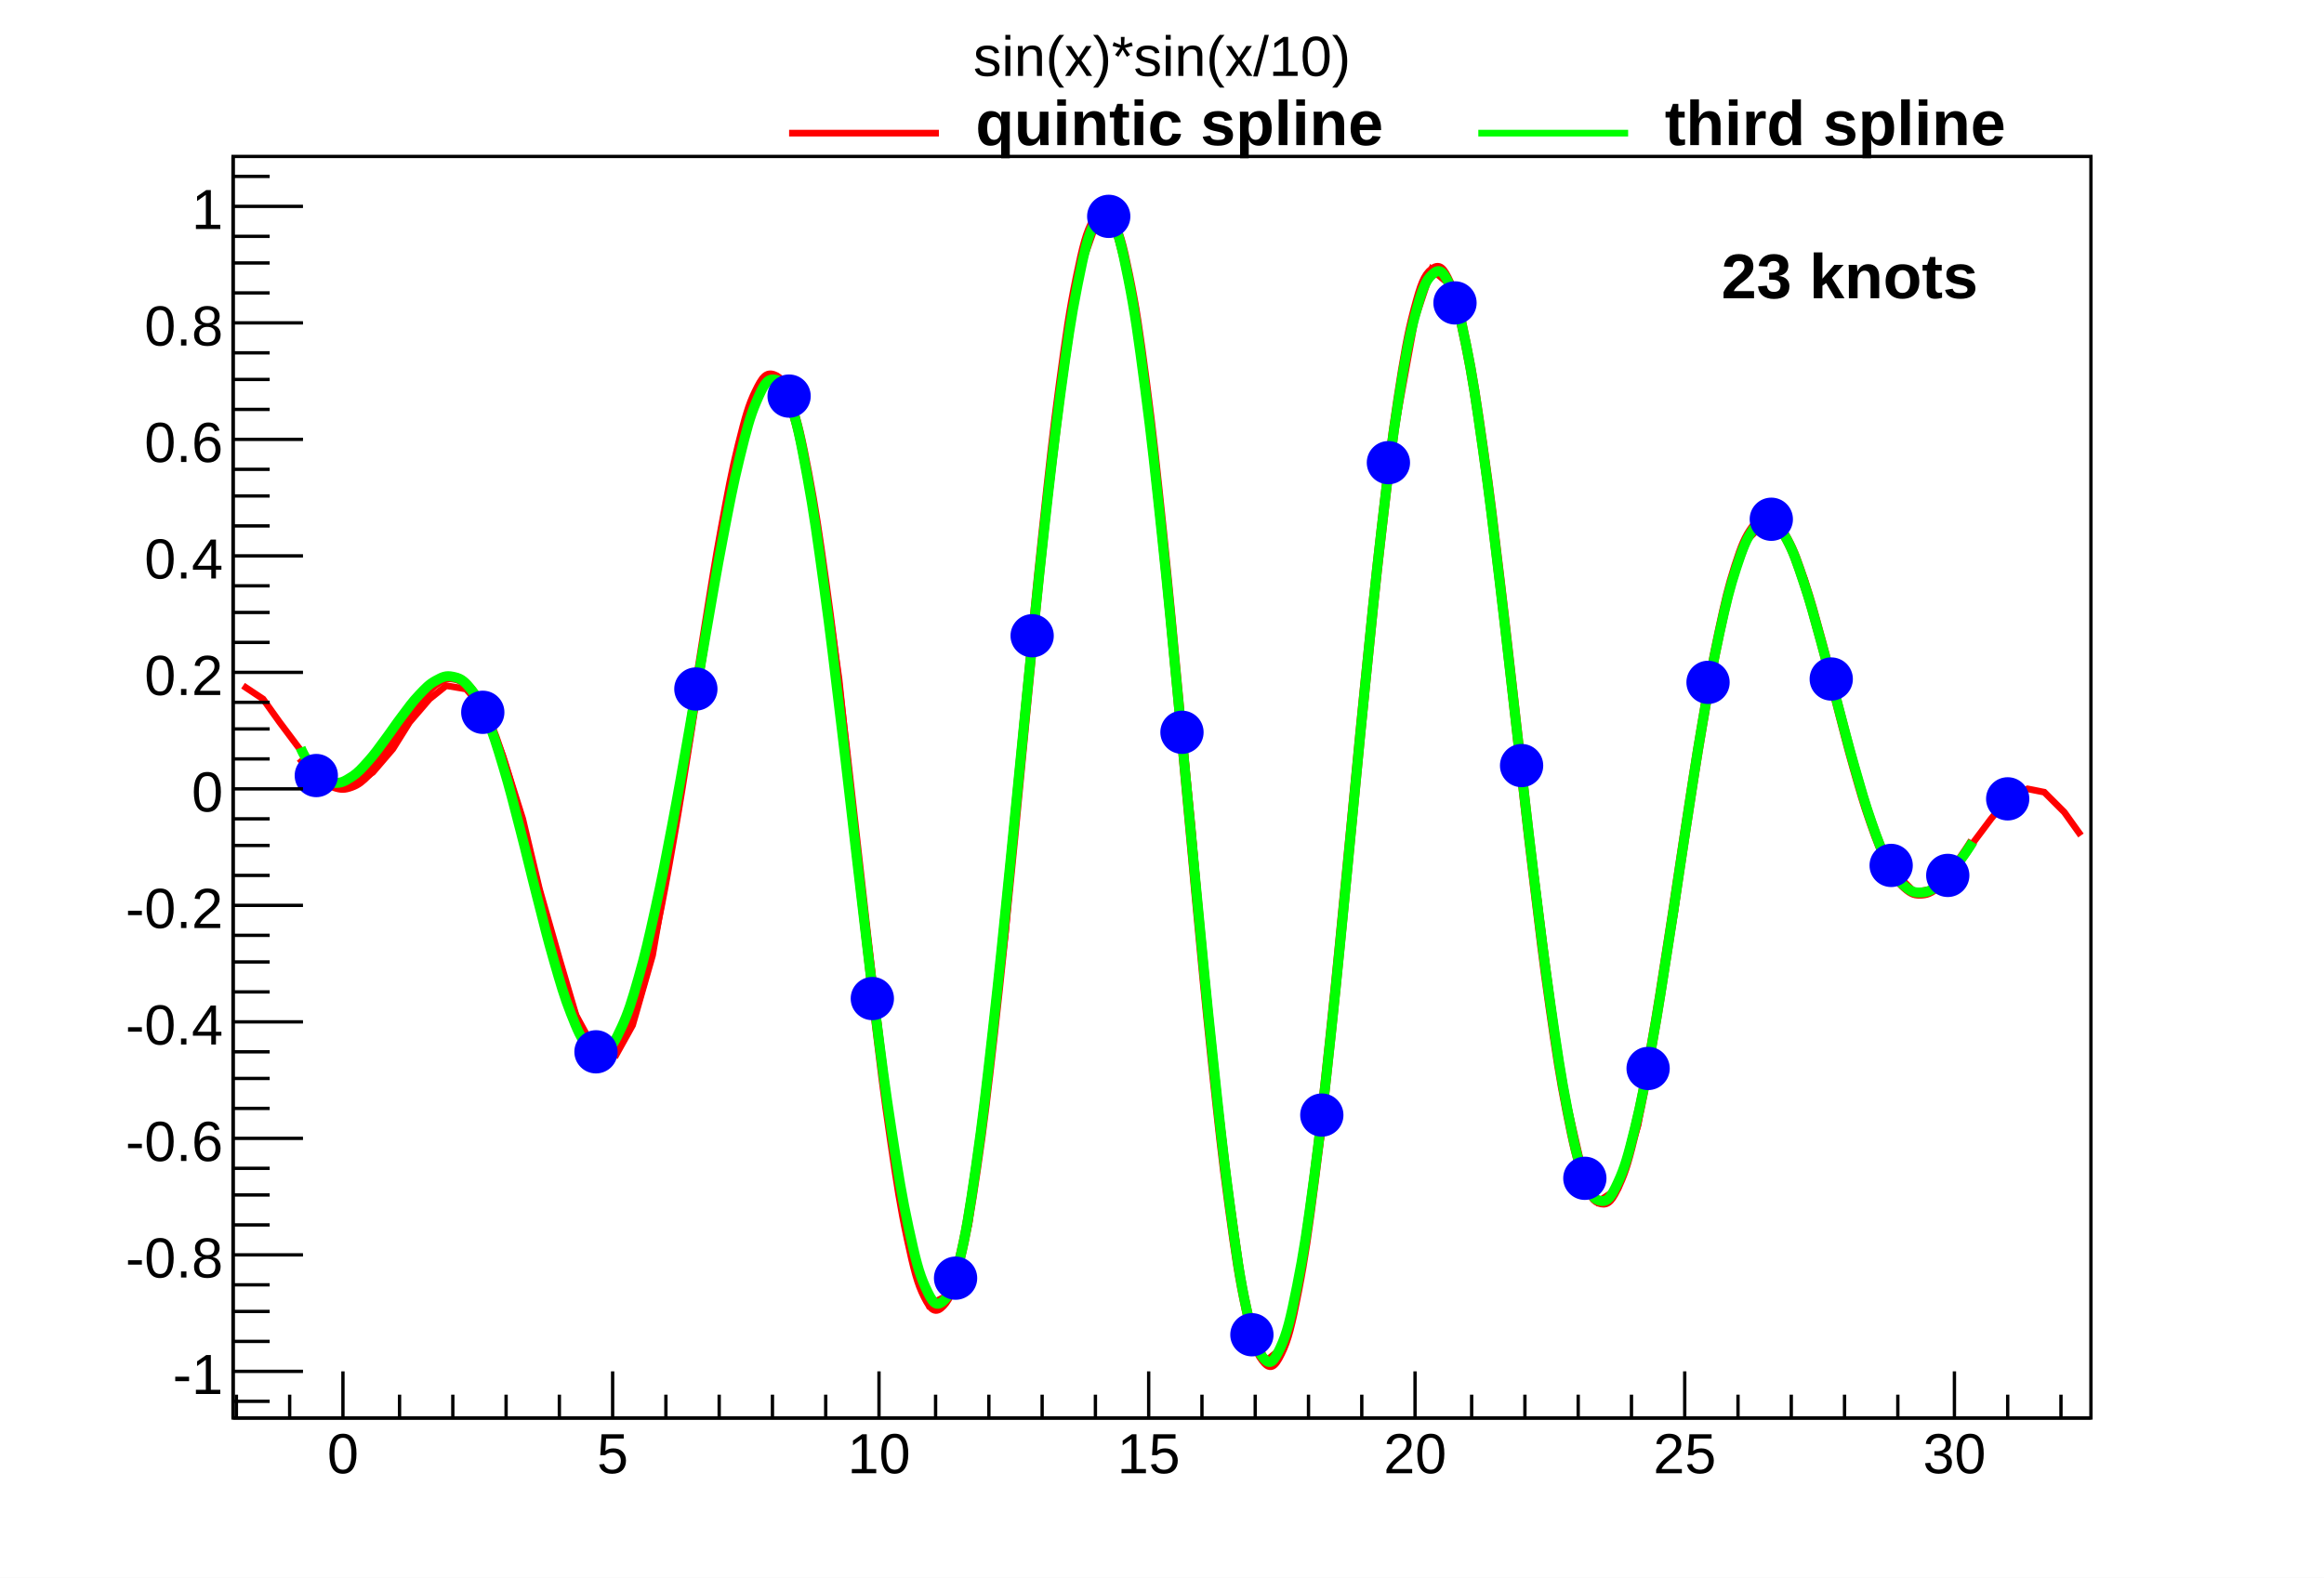
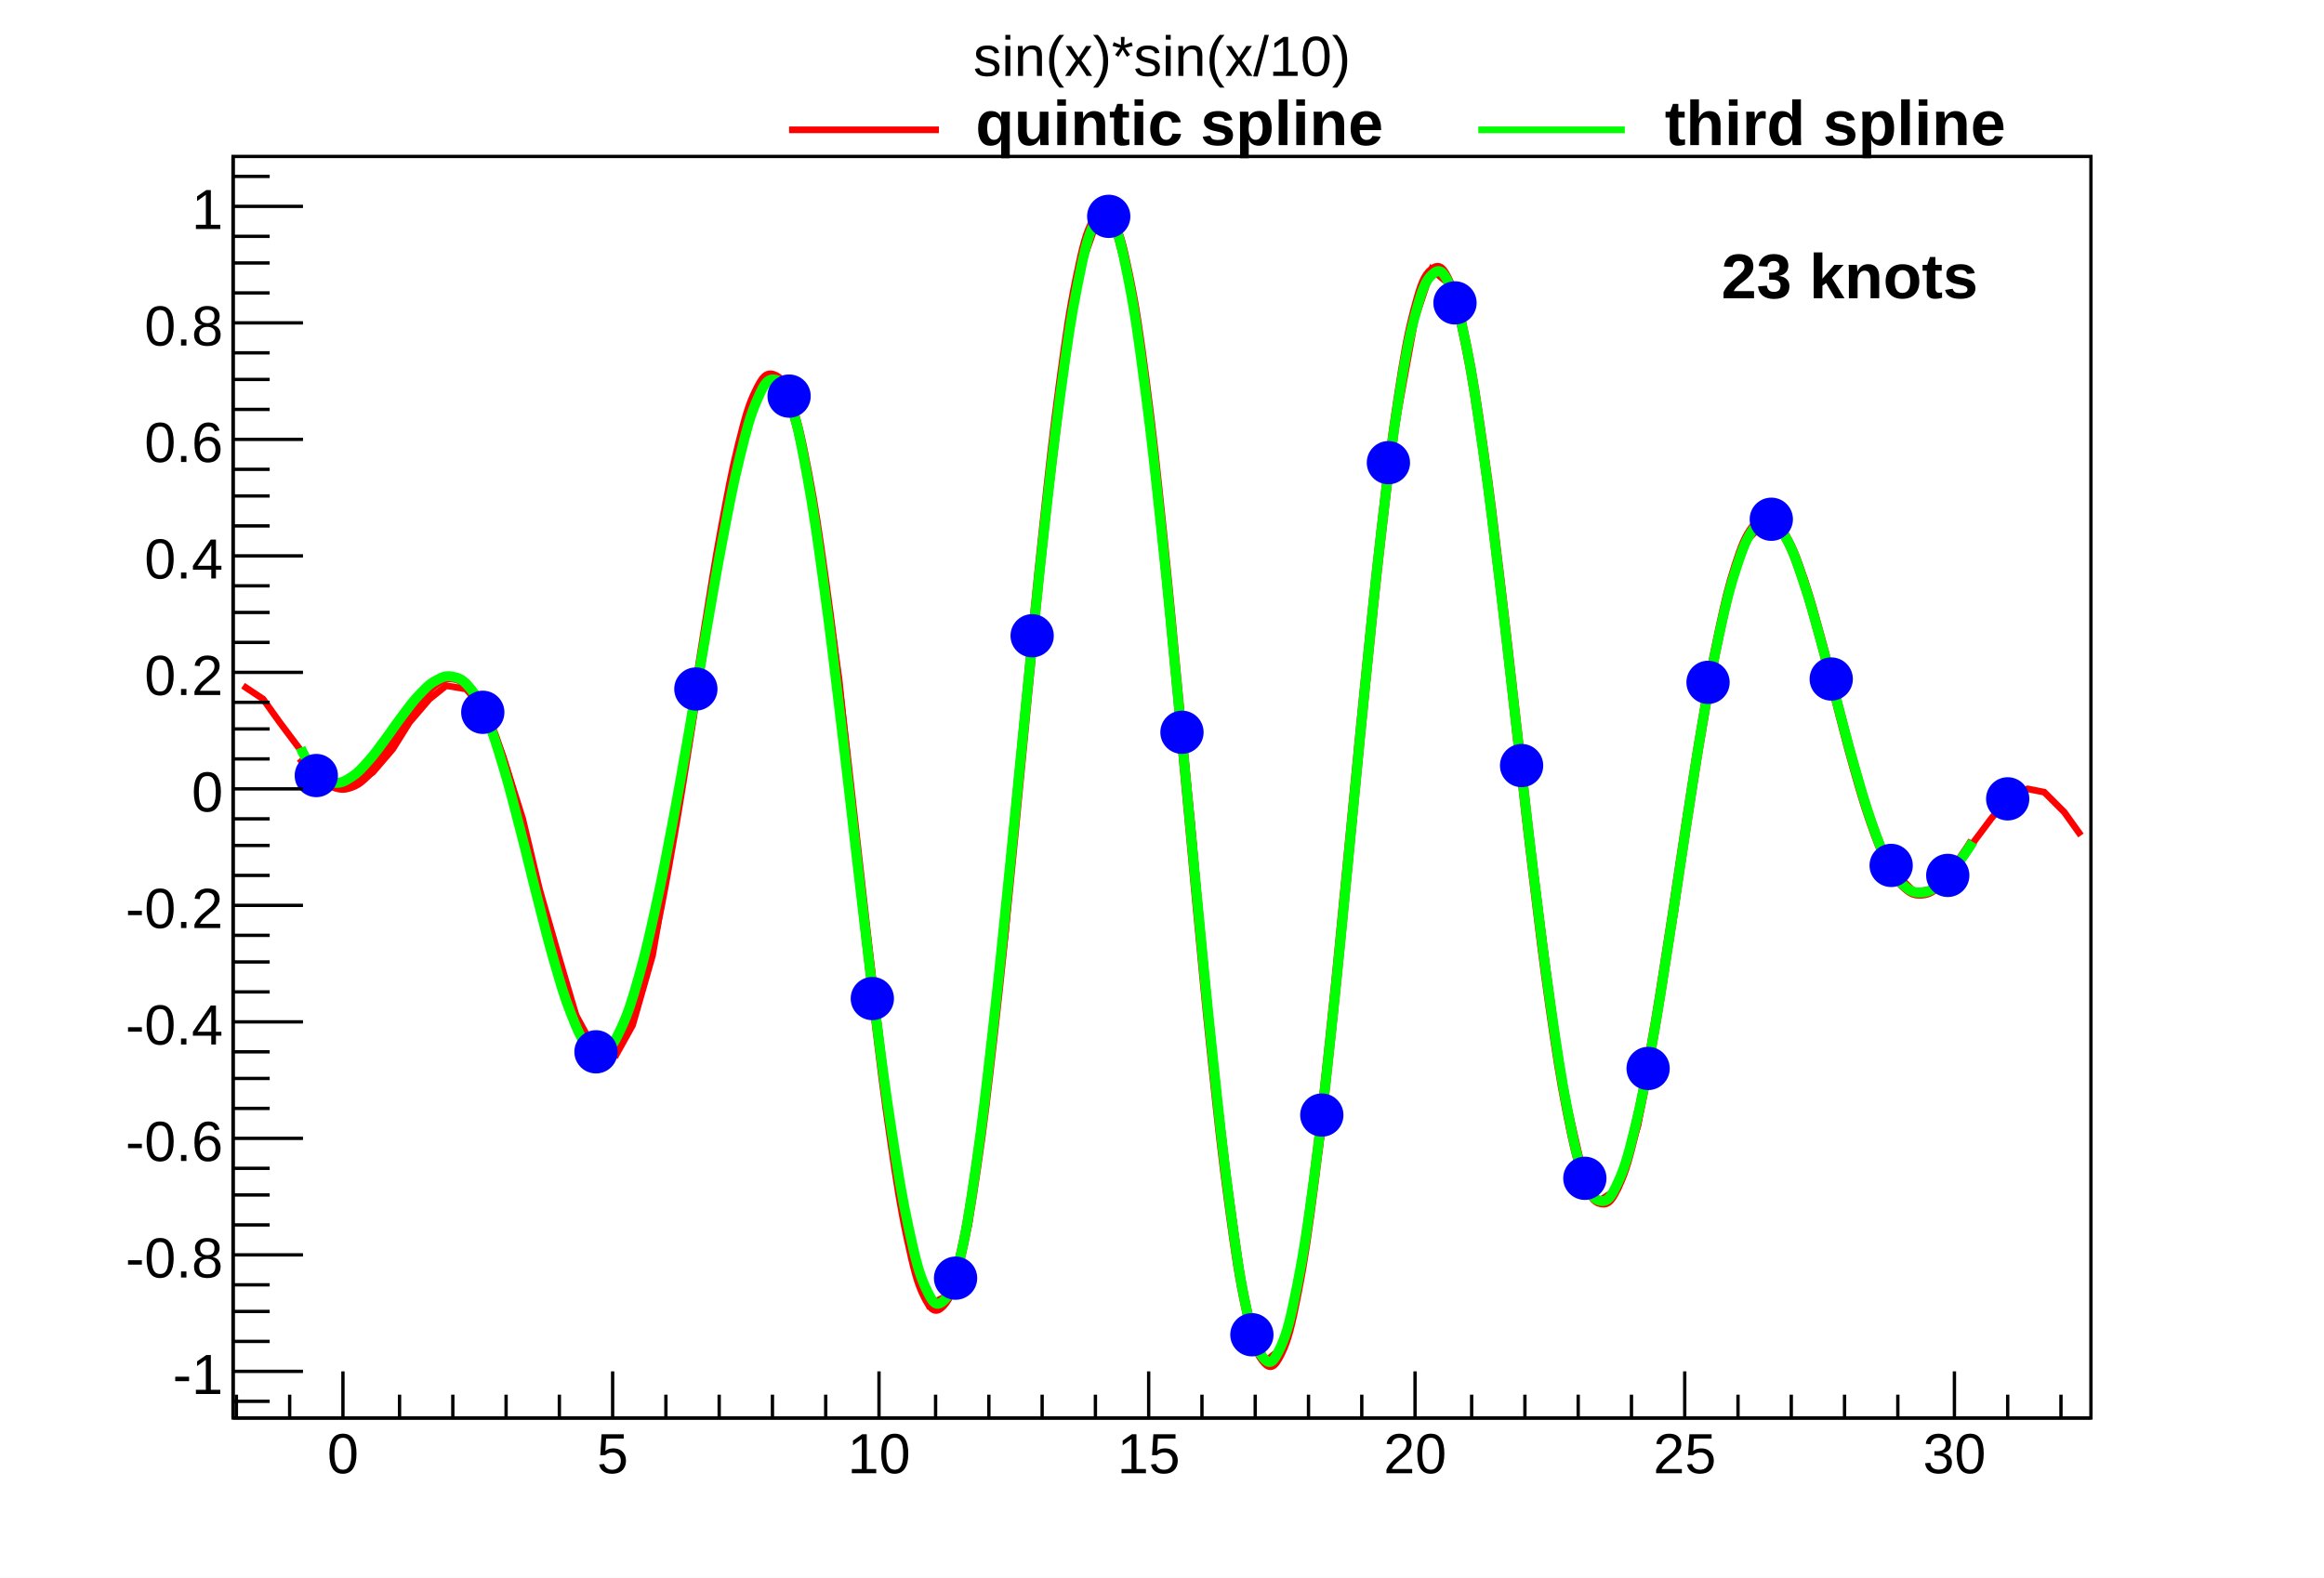
<svg xmlns="http://www.w3.org/2000/svg" viewBox="0 0 698 474" preserveAspectRatio="none" width="698" height="474">
  <path d="M0,0H698V474H0Z" style="fill: white;" />
  <g>
    <g transform="translate(70,47)">
      <path d="M0,0H558V379H0Z" style="fill: white; stroke: black; stroke-width: 1;" />
      <svg x="0" y="0" overflow="hidden" width="558" height="379" viewBox="0 0 558 379">
        <g>
          <path d="M3,159l6,4l5,7l6,8l5,7l6,4h5l6,-4l6,-7l5,-8l6,-7l5,-4l6,1l6,7l5,13l6,19l5,21l6,21l5,17l6,11l6,1l5,-9l6,-21l5,-29l6,-35l6,-37l5,-33l6,-26l5,-13l6,1l5,16l6,31l6,42l5,48l6,49l5,43l6,32l5,16l6,-3l6,-21l5,-38l6,-50l5,-57l6,-57l6,-49l5,-35l6,-17l5,4l6,23l5,42l6,54l6,60l5,58l6,50l5,36l6,17l5,-4l6,-24l6,-41l5,-52l6,-58l5,-55l6,-46l6,-33l5,-15l6,5l5,22l6,36l5,46l6,49l6,47l5,38l6,26l5,11l6,-4l6,-19l5,-29l6,-35l5,-36l6,-34l5,-26l6,-16l6,-6l5,5l6,13l5,19l6,22l5,20l6,17l6,11l5,5l6,-1l5,-5l6,-8l6,-8l5,-6l6,-3l5,1l6,6l5,7" style="fill: none; stroke: red; stroke-width: 2;" />
        </g>
        <g>
          <path d="M20.29,180.59C21.22,181.69,23.33,183.94,25.36,185.65S28.41,188.49,30.44,189.18S33.48,189.86,35.51,189.12S38.55,187.5,40.58,185.48S43.63,181.91,45.65,179.06S48.7,174.31,50.73,171.24S53.77,166.31,55.8,163.71S58.84,159.7,60.87,158.26S63.92,156.23,65.95,156.52S68.99,157.33,71.02,159.7S74.06,163.87,76.09,168.39S79.13,175.93,81.16,182.27S84.21,192.57,86.24,200.09S89.28,212.05,91.31,219.86S94.35,232.04,96.38,239.16S99.43,250,101.45,255.43S104.5,263.43,106.53,266.35S109.57,270.23,111.6,270.05S114.64,269,116.67,265.49S119.72,259.24,121.75,252.5S124.79,241.33,126.82,231.82S129.86,216.48,131.89,204.91S134.93,186.59,136.96,173.95S140.01,154.22,142.04,141.72S145.08,122.49,147.11,111.49S150.15,94.88,152.18,86.71S155.23,74.82,157.25,70.68S160.3,65.29,162.33,65.98S165.37,68.32,167.4,74.16S170.44,84.55,172.47,95.21S175.52,112.92,177.55,127.43S180.59,150.8,182.62,167.75S185.66,194.47,187.69,212.15S190.73,239.53,192.76,256.14S195.81,281.38,197.84,295.17S200.88,315.63,202.91,325.09S205.95,338.5,207.98,342.49S211.03,347.17,213.05,345.04S216.1,340.1,218.13,331.84S221.17,317.44,223.2,303.73S226.24,281.16,228.27,263.34S231.32,234.81,233.35,214.65S236.39,183.01,238.42,162.51S241.46,130.93,243.49,112.17S246.53,83.8,248.56,68.68S251.61,46.43,253.64,36.55S256.68,22.8,258.71,19.27S261.75,15.61,263.78,18.9S266.83,25.89,268.85,35.73S271.9,52.69,273.93,68.07S276.97,93.26,279,112.63S282.04,143.5,284.07,164.92S287.12,198.4,289.15,219.73S292.19,252.48,294.22,271.58S297.26,300.31,299.29,315.24S302.33,337,304.36,346.25S307.41,358.81,309.44,361.47S312.48,363.63,314.51,359.51S317.55,351.24,319.58,340.86S322.63,323.13,324.65,307.61S327.7,282.29,329.73,263.24S332.77,232.95,334.8,212.34S337.84,180.22,339.87,160.16S342.92,129.51,344.95,112.04S347.99,85.97,350.02,72.78S353.06,53.8,355.09,46.08S358.13,35.85,360.16,34.23S363.21,33.51,365.24,37.98S368.28,46.62,370.31,56.55S373.35,73.41,375.38,87.6S378.43,110.66,380.45,127.51S383.5,154.17,385.53,171.88S388.57,199.29,390.6,216.04S393.64,241.44,395.67,255.59S398.72,276.54,400.75,286.79S403.79,301.34,405.82,306.83S408.86,313.8,410.89,314.22S413.93,313.33,415.96,308.96S419.01,300.79,421.04,292.37S424.08,278.21,426.11,266.85S429.15,248.51,431.18,235.57S434.23,215.22,436.25,202.15S439.3,182.05,441.33,170.23S444.37,152.48,446.4,143.04S449.44,129.3,451.47,123.01S454.52,114.34,456.55,111.56S459.59,108.41,461.62,109.11S464.66,111.31,466.69,115.05S469.73,121.8,471.76,127.83S474.81,137.84,476.84,145.21S479.88,156.97,481.91,164.67S484.95,176.62,486.98,183.72S490.03,194.44,492.05,200.18S495.1,208.55,497.13,212.42S500.17,217.72,502.2,219.53S505.24,221.58,507.27,221.45S510.32,220.56,512.35,218.89S515.39,215.73,517.42,213.09S521.56,207.22,522.49,205.68" style="fill: none; stroke: #ff0000; stroke-width: 3;" />
        </g>
        <g>
          <path d="M20.29,177.64C20.96,179.42,23.33,183.55,25.36,185.65S28.41,188.02,30.44,188.18S33.48,187.74,35.51,186.45S38.55,183.96,40.58,181.71S43.63,177.91,45.65,175.2S48.7,170.84,50.73,168.17S53.77,163.98,55.8,161.85S58.84,158.59,60.87,157.48S63.92,155.88,65.95,156.3S68.99,157.12,71.02,159.56S74.06,163.72,76.09,168.49S79.13,176.65,81.16,183.38S84.21,194.37,86.24,202.18S89.28,214.52,91.31,222.42S94.35,234.65,96.38,241.66S99.43,252.31,101.45,257.44S104.5,265.04,106.53,267.34S109.57,270.09,111.6,268.95S114.64,266.07,116.67,261.65S119.72,253.96,121.75,246.84S124.79,235.26,126.82,226.06S129.86,211.51,131.89,200.83S134.93,184.2,136.96,172.67S140.01,154.75,142.04,143.16S145.08,125.25,147.11,114.7S150.15,98.67,152.18,90.42S155.23,78.16,157.25,73.48S160.3,66.87,162.33,67.01S165.37,68.32,167.4,74.15S170.44,85.09,172.47,96.19S175.52,114.81,177.55,129.61S180.59,153.38,182.62,170.2S185.66,196.57,187.69,213.73S190.73,240.11,192.76,255.97S195.81,279.82,197.84,293S200.88,312.51,202.91,321.87S205.95,335.38,207.98,339.82S211.03,345.65,213.05,344.07S216.1,340.1,218.13,331.89S221.17,317.01,223.2,302.99S226.24,279.75,228.27,261.78S231.32,233.1,233.35,213.14S236.39,181.98,238.42,161.99S241.46,131.4,243.49,113.17S246.53,85.74,248.56,70.82S251.61,48.73,253.64,38.58S256.68,24,258.71,20.07S261.75,15.6,263.78,18.91S266.83,26.47,268.85,36.63S271.9,54.27,273.93,69.74S276.97,94.91,279,113.98S282.04,144.15,284.07,165.12S287.12,197.79,289.15,218.82S292.19,251.14,294.22,270.25S297.26,299.2,299.29,314.39S302.33,336.88,304.36,346.2S307.41,358.6,309.44,360.96S312.48,362.3,314.51,357.97S317.55,349.48,319.58,339.31S322.63,322.25,324.65,307.1S327.7,282.44,329.73,263.57S332.77,233.41,334.8,212.75S337.84,180.46,339.87,160.3S342.92,129.34,344.95,111.93S347.99,86.13,350.02,73.23S353.06,54.97,355.09,47.42S358.13,37.29,360.16,35.46S363.21,34.06,365.24,38.27S368.28,46.59,370.31,56.53S373.35,73.66,375.38,87.95S378.43,111.18,380.45,127.99S383.5,154.52,385.53,172.02S388.57,198.98,390.6,215.52S393.64,240.58,395.67,254.73S398.72,275.86,400.75,286.28S403.79,301.32,405.82,306.83S408.86,313.53,410.89,313.8S413.93,312.56,415.96,308.18S419.01,300.16,421.04,291.92S424.08,278.17,426.11,266.95S429.15,248.77,431.18,235.84S434.23,215.43,436.25,202.3S439.3,182,441.33,170.2S444.37,152.6,446.4,143.29S449.44,129.91,451.47,123.66S454.52,114.95,456.55,112.04S459.59,108.51,461.62,109.12S464.66,111.32,466.69,115.1S469.73,121.98,471.76,128.03S474.81,138.05,476.84,145.36S479.88,156.94,481.91,164.54S484.95,176.27,486.98,183.35S490.03,194.1,492.05,199.92S495.1,208.53,497.13,212.41S500.17,217.61,502.2,219.35S505.24,221.23,507.27,221.11S510.32,220.3,512.35,218.71S515.39,215.76,517.42,213.2S521.57,207.42,522.49,205.9" style="fill: none; stroke: #00ff00; stroke-width: 3;" />
          <path d="M19,186a6,6,0,1,0,12,0a6,6,0,1,0,-12,0zM69,167a6,6,0,1,0,12,0a6,6,0,1,0,-12,0zM103,269a6,6,0,1,0,12,0a6,6,0,1,0,-12,0zM133,160a6,6,0,1,0,12,0a6,6,0,1,0,-12,0zM161,72a6,6,0,1,0,12,0a6,6,0,1,0,-12,0zM186,253a6,6,0,1,0,12,0a6,6,0,1,0,-12,0zM211,337a6,6,0,1,0,12,0a6,6,0,1,0,-12,0zM234,144a6,6,0,1,0,12,0a6,6,0,1,0,-12,0zM257,18a6,6,0,1,0,12,0a6,6,0,1,0,-12,0zM279,173a6,6,0,1,0,12,0a6,6,0,1,0,-12,0zM300,354a6,6,0,1,0,12,0a6,6,0,1,0,-12,0zM321,288a6,6,0,1,0,12,0a6,6,0,1,0,-12,0zM341,92a6,6,0,1,0,12,0a6,6,0,1,0,-12,0zM361,44a6,6,0,1,0,12,0a6,6,0,1,0,-12,0zM381,183a6,6,0,1,0,12,0a6,6,0,1,0,-12,0zM400,307a6,6,0,1,0,12,0a6,6,0,1,0,-12,0zM419,274a6,6,0,1,0,12,0a6,6,0,1,0,-12,0zM437,158a6,6,0,1,0,12,0a6,6,0,1,0,-12,0zM456,109a6,6,0,1,0,12,0a6,6,0,1,0,-12,0zM474,157a6,6,0,1,0,12,0a6,6,0,1,0,-12,0zM492,213a6,6,0,1,0,12,0a6,6,0,1,0,-12,0zM509,216a6,6,0,1,0,12,0a6,6,0,1,0,-12,0zM527,193a6,6,0,1,0,12,0a6,6,0,1,0,-12,0z" style="stroke: #0000ff; fill: #0000ff;" />
        </g>
      </svg>
      <g>
        <g transform="translate(0,379)">
          <path d="M0,0h558M1,-7V0M17,-7V0M33,-14V0M50,-7V0M66,-7V0M82,-7V0M98,-7V0M114,-14V0M130,-7V0M146,-7V0M162,-7V0M178,-7V0M194,-14V0M211,-7V0M227,-7V0M243,-7V0M259,-7V0M275,-14V0M291,-7V0M307,-7V0M323,-7V0M339,-7V0M355,-14V0M372,-7V0M388,-7V0M404,-7V0M420,-7V0M436,-14V0M452,-7V0M468,-7V0M484,-7V0M500,-7V0M517,-14V0M533,-7V0M549,-7V0" style="stroke: black; stroke-width: 1;" />
          <g font-family="Arial" font-size="17" space="preserve" fill="black" text-anchor="middle">
            <text dy=".8em" transform="translate(33,3)">
       0
      </text>
            <text dy=".8em" transform="translate(114,3)">
       5
      </text>
            <text dy=".8em" transform="translate(194,3)">
       10
      </text>
            <text dy=".8em" transform="translate(275,3)">
       15
      </text>
            <text dy=".8em" transform="translate(355,3)">
       20
      </text>
            <text dy=".8em" transform="translate(436,3)">
       25
      </text>
            <text dy=".8em" transform="translate(517,3)">
       30
      </text>
          </g>
        </g>
        <g>
          <path d="M0,0v379M11,374H0M21,365H0M11,356H0M11,347H0M11,339H0M21,330H0M11,321H0M11,312H0M11,304H0M21,295H0M11,286H0M11,277H0M11,269H0M21,260H0M11,251H0M11,242H0M11,234H0M21,225H0M11,216H0M11,207H0M11,199H0M21,190H0M11,181H0M11,172H0M11,164H0M21,155H0M11,146H0M11,137H0M11,129H0M21,120H0M11,111H0M11,102H0M11,94H0M21,85H0M11,76H0M11,67H0M11,59H0M21,50H0M11,41H0M11,32H0M11,24H0M21,15H0M11,6H0" style="stroke: black; stroke-width: 1;" />
          <g font-family="Arial" font-size="17" space="preserve" fill="black" text-anchor="end">
            <text dy=".4em" transform="translate(-3,365)">
       -1
      </text>
            <text dy=".4em" transform="translate(-3,330)">
       -0.8
      </text>
            <text dy=".4em" transform="translate(-3,295)">
       -0.6
      </text>
            <text dy=".4em" transform="translate(-3,260)">
       -0.4
      </text>
            <text dy=".4em" transform="translate(-3,225)">
       -0.2
      </text>
            <text dy=".4em" transform="translate(-3,190)">
       0
      </text>
            <text dy=".4em" transform="translate(-3,155)">
       0.2
      </text>
            <text dy=".4em" transform="translate(-3,120)">
       0.4
      </text>
            <text dy=".4em" transform="translate(-3,85)">
       0.6
      </text>
            <text dy=".4em" transform="translate(-3,50)">
       0.8
      </text>
            <text dy=".4em" transform="translate(-3,15)">
       1
      </text>
          </g>
        </g>
      </g>
    </g>
    <g transform="translate(257,2)" font-family="Arial" font-size="17" space="preserve">
      <text fill="black" text-anchor="middle" dy=".4em" transform="translate(92,14)">
    sin(x)*sin(x/10)
   </text>
    </g>
    <g font-family="Arial" font-size="19" space="preserve" font-weight="bold">
      <text fill="black" text-anchor="start" dy=".4em" transform="translate(517,82)">
    23 knots
   </text>
    </g>
    <g>
-       <path d="M237,40H282" style="stroke: #ff0000; stroke-width: 2;" />
+       <path d="M237,39H282" style="stroke: #ff0000; stroke-width: 2;" />
    </g>
    <g font-family="Arial" font-size="19" space="preserve" font-weight="bold">
      <text fill="black" text-anchor="start" dy=".4em" transform="translate(293,36)">
    quintic spline
   </text>
    </g>
    <g>
-       <path d="M444,40H489" style="stroke: #00ff00; stroke-width: 2;" />
+       <path d="M444,39H488" style="stroke: #00ff00; stroke-width: 2;" />
    </g>
    <g font-family="Arial" font-size="19" space="preserve" font-weight="bold">
      <text fill="black" text-anchor="start" dy=".4em" transform="translate(500,36)">
    third spline
   </text>
    </g>
  </g>
</svg>
